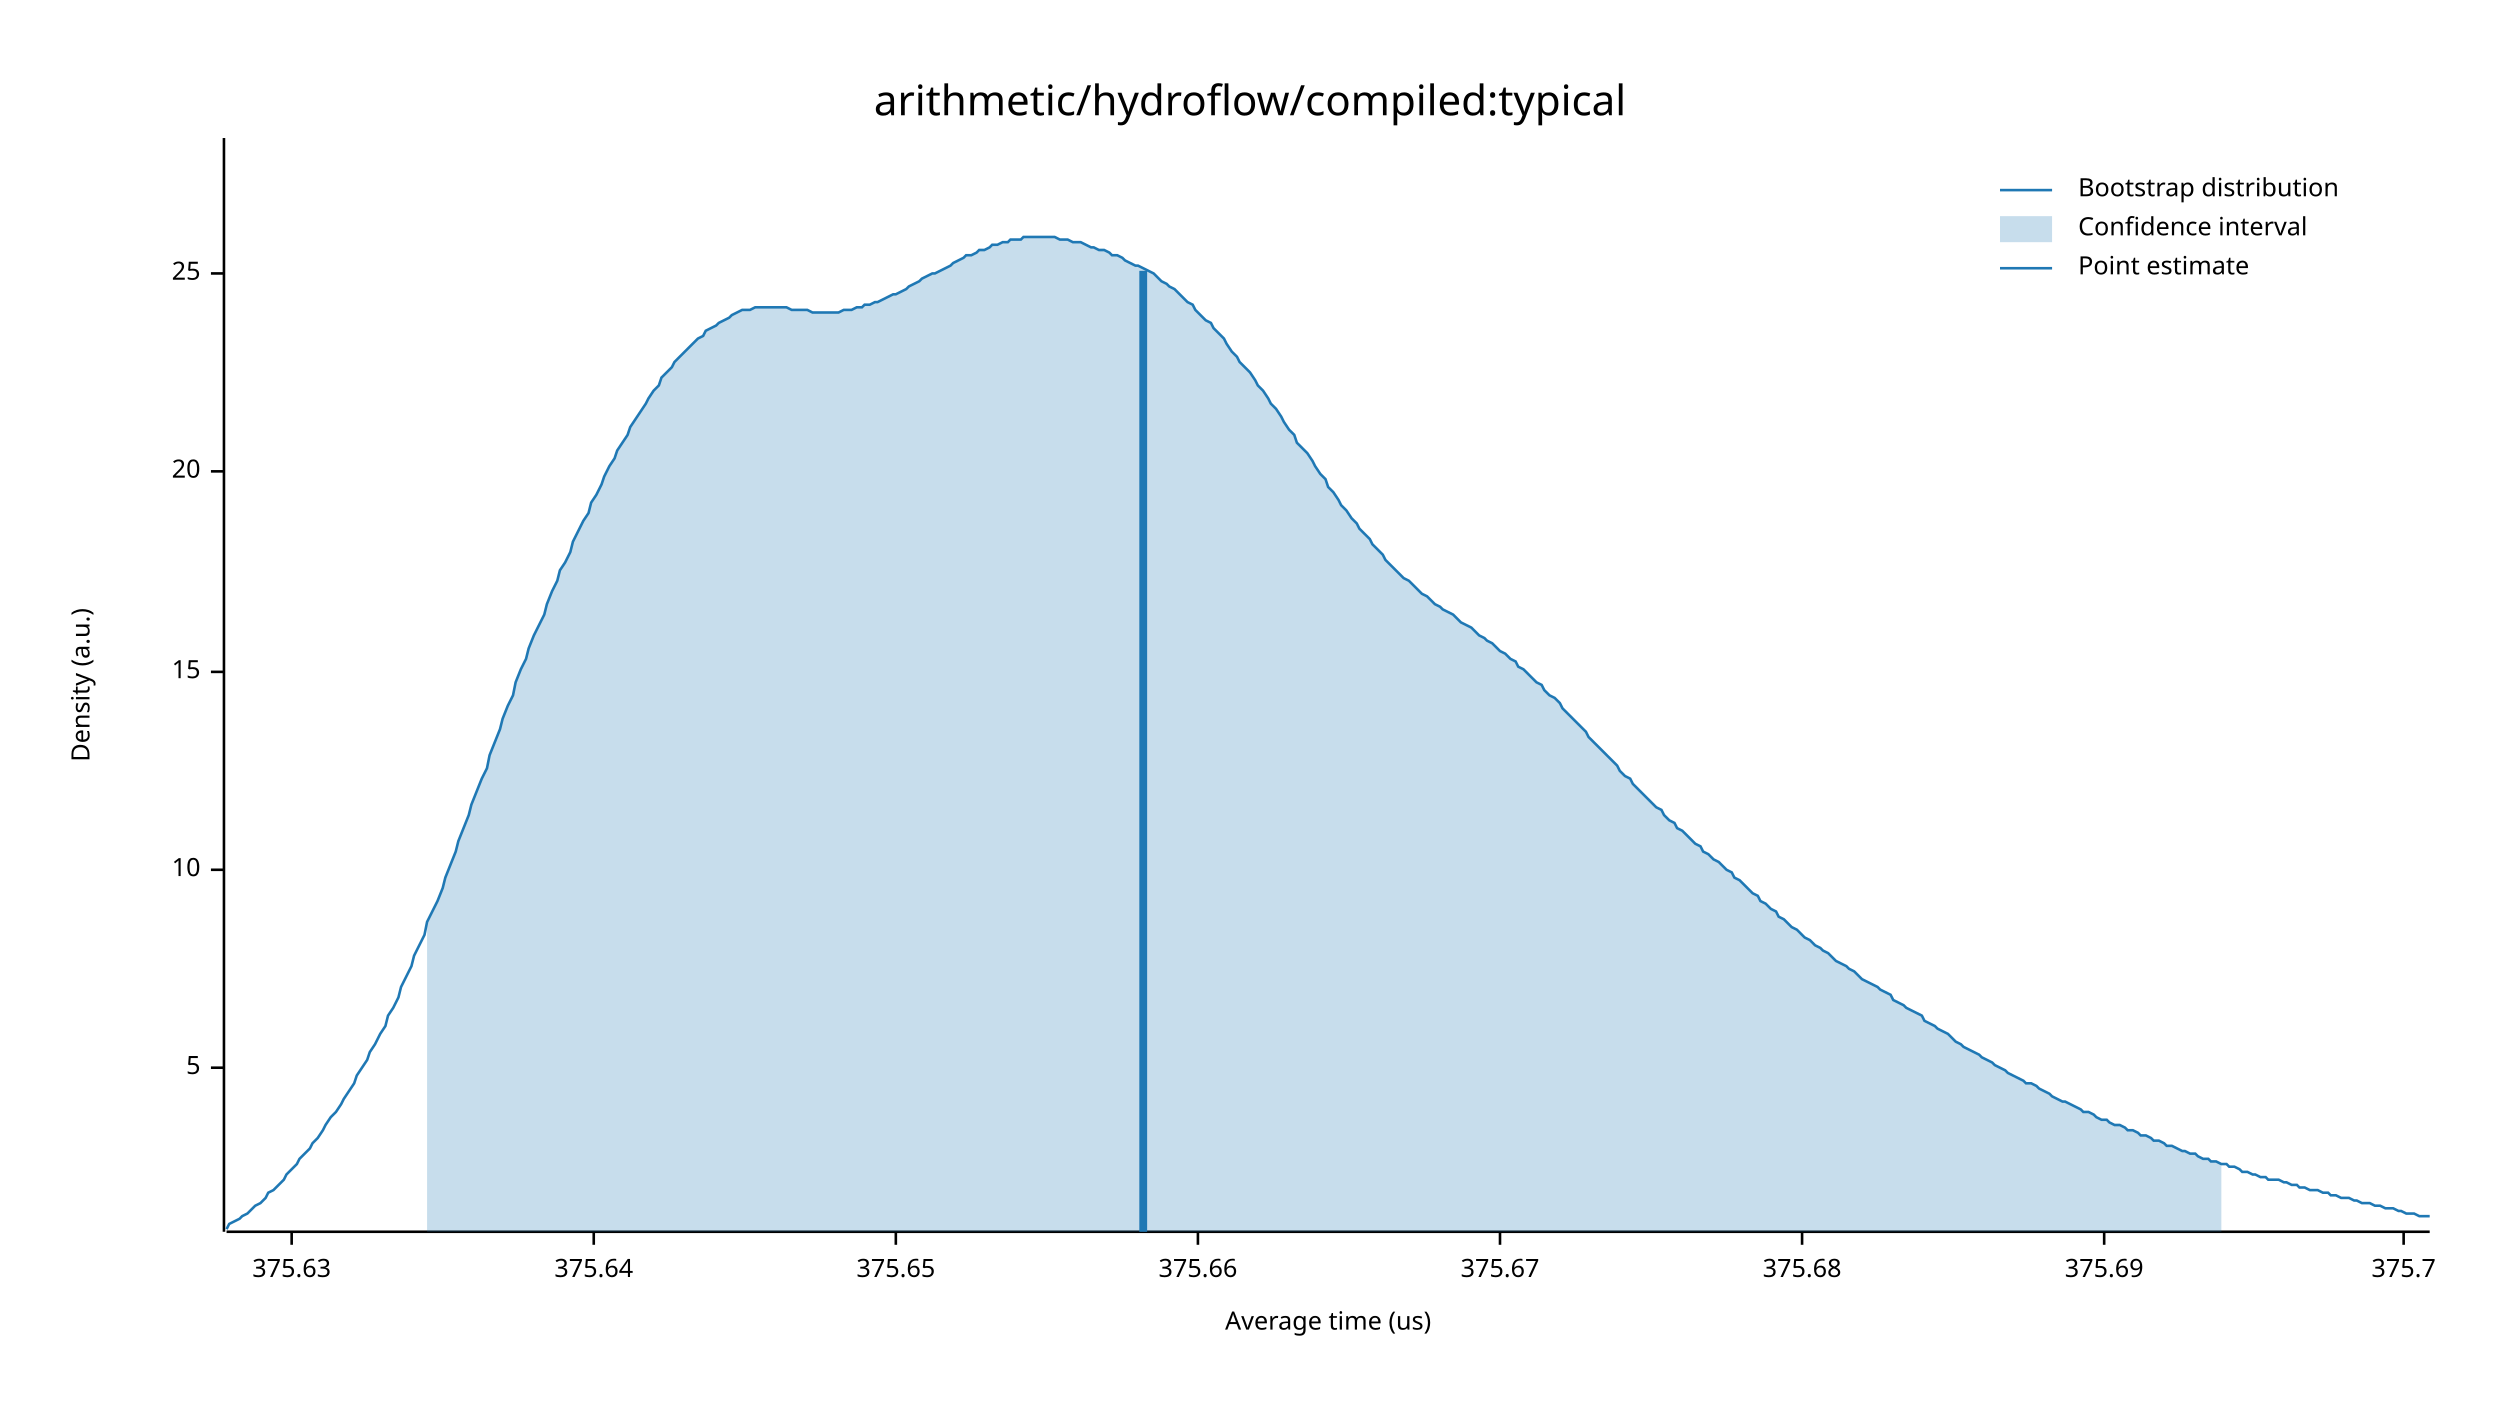
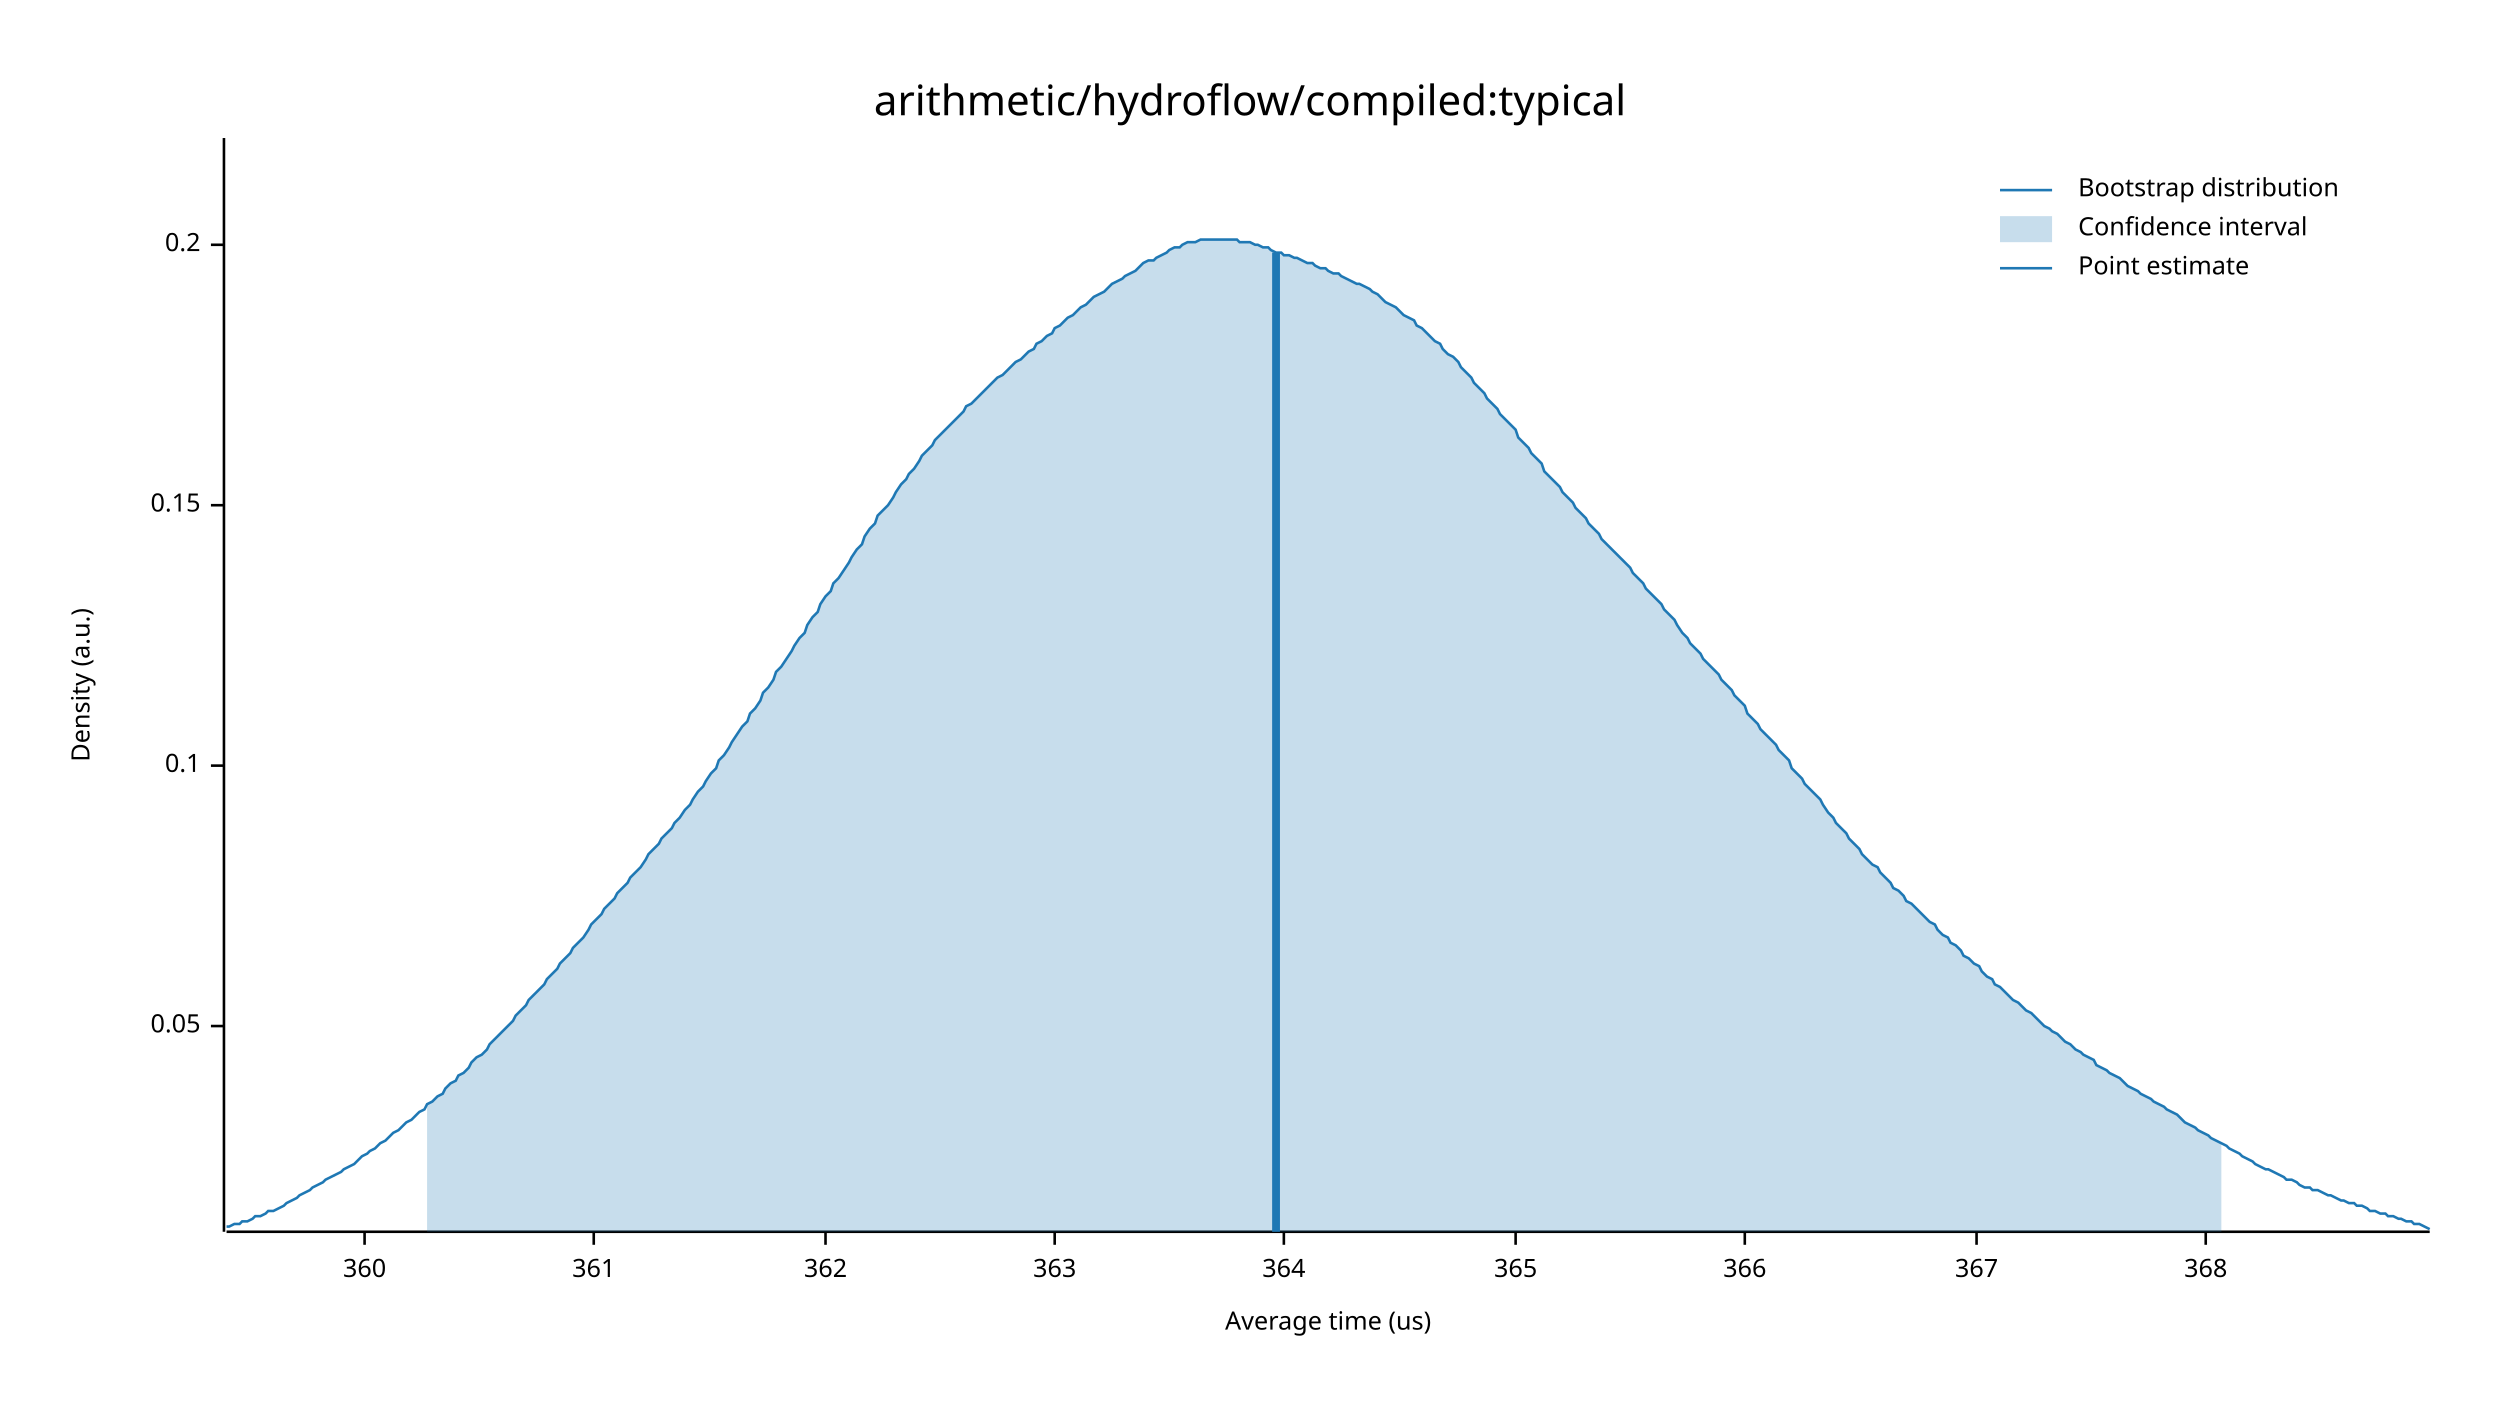
<svg xmlns="http://www.w3.org/2000/svg" width="960" height="540" viewBox="0 0 960 540">
  <text x="480" y="32" dy="0.76em" text-anchor="middle" font-family="sans-serif" font-size="16.129" opacity="1" fill="#000000">
arithmetic/hydroflow/compiled:typical
</text>
  <text x="27" y="263" dy="0.76em" text-anchor="middle" font-family="sans-serif" font-size="9.677" opacity="1" fill="#000000" transform="rotate(270, 27, 263)">
Density (a.u.)
</text>
  <text x="510" y="513" dy="-0.5ex" text-anchor="middle" font-family="sans-serif" font-size="9.677" opacity="1" fill="#000000">
Average time (us)
</text>
  <polyline fill="none" opacity="1" stroke="#000000" stroke-width="1" points="86,53 86,473 " />
-   <text x="77" y="410" dy="0.5ex" text-anchor="end" font-family="sans-serif" font-size="9.677" opacity="1" fill="#000000">
- 5
+   <text x="77" y="394" dy="0.5ex" text-anchor="end" font-family="sans-serif" font-size="9.677" opacity="1" fill="#000000">
+ 0.05
</text>
-   <polyline fill="none" opacity="1" stroke="#000000" stroke-width="1" points="81,410 86,410 " />
-   <text x="77" y="334" dy="0.5ex" text-anchor="end" font-family="sans-serif" font-size="9.677" opacity="1" fill="#000000">
- 10
+   <polyline fill="none" opacity="1" stroke="#000000" stroke-width="1" points="81,394 86,394 " />
+   <text x="77" y="294" dy="0.5ex" text-anchor="end" font-family="sans-serif" font-size="9.677" opacity="1" fill="#000000">
+ 0.1
</text>
-   <polyline fill="none" opacity="1" stroke="#000000" stroke-width="1" points="81,334 86,334 " />
-   <text x="77" y="258" dy="0.5ex" text-anchor="end" font-family="sans-serif" font-size="9.677" opacity="1" fill="#000000">
- 15
+   <polyline fill="none" opacity="1" stroke="#000000" stroke-width="1" points="81,294 86,294 " />
+   <text x="77" y="194" dy="0.5ex" text-anchor="end" font-family="sans-serif" font-size="9.677" opacity="1" fill="#000000">
+ 0.15
</text>
-   <polyline fill="none" opacity="1" stroke="#000000" stroke-width="1" points="81,258 86,258 " />
-   <text x="77" y="181" dy="0.5ex" text-anchor="end" font-family="sans-serif" font-size="9.677" opacity="1" fill="#000000">
- 20
+   <polyline fill="none" opacity="1" stroke="#000000" stroke-width="1" points="81,194 86,194 " />
+   <text x="77" y="94" dy="0.5ex" text-anchor="end" font-family="sans-serif" font-size="9.677" opacity="1" fill="#000000">
+ 0.2
</text>
-   <polyline fill="none" opacity="1" stroke="#000000" stroke-width="1" points="81,181 86,181 " />
-   <text x="77" y="105" dy="0.5ex" text-anchor="end" font-family="sans-serif" font-size="9.677" opacity="1" fill="#000000">
- 25
+   <polyline fill="none" opacity="1" stroke="#000000" stroke-width="1" points="81,94 86,94 " />
+   <polyline fill="none" opacity="1" stroke="#000000" stroke-width="1" points="87,473 933,473 " />
+   <text x="140" y="483" dy="0.76em" text-anchor="middle" font-family="sans-serif" font-size="9.677" opacity="1" fill="#000000">
+ 360
</text>
-   <polyline fill="none" opacity="1" stroke="#000000" stroke-width="1" points="81,105 86,105 " />
-   <polyline fill="none" opacity="1" stroke="#000000" stroke-width="1" points="87,473 933,473 " />
-   <text x="112" y="483" dy="0.76em" text-anchor="middle" font-family="sans-serif" font-size="9.677" opacity="1" fill="#000000">
- 375.63
- </text>
-   <polyline fill="none" opacity="1" stroke="#000000" stroke-width="1" points="112,473 112,478 " />
+   <polyline fill="none" opacity="1" stroke="#000000" stroke-width="1" points="140,473 140,478 " />
  <text x="228" y="483" dy="0.76em" text-anchor="middle" font-family="sans-serif" font-size="9.677" opacity="1" fill="#000000">
- 375.64
+ 361
</text>
  <polyline fill="none" opacity="1" stroke="#000000" stroke-width="1" points="228,473 228,478 " />
-   <text x="344" y="483" dy="0.76em" text-anchor="middle" font-family="sans-serif" font-size="9.677" opacity="1" fill="#000000">
- 375.65
+   <text x="317" y="483" dy="0.76em" text-anchor="middle" font-family="sans-serif" font-size="9.677" opacity="1" fill="#000000">
+ 362
</text>
-   <polyline fill="none" opacity="1" stroke="#000000" stroke-width="1" points="344,473 344,478 " />
-   <text x="460" y="483" dy="0.76em" text-anchor="middle" font-family="sans-serif" font-size="9.677" opacity="1" fill="#000000">
- 375.66
+   <polyline fill="none" opacity="1" stroke="#000000" stroke-width="1" points="317,473 317,478 " />
+   <text x="405" y="483" dy="0.76em" text-anchor="middle" font-family="sans-serif" font-size="9.677" opacity="1" fill="#000000">
+ 363
</text>
-   <polyline fill="none" opacity="1" stroke="#000000" stroke-width="1" points="460,473 460,478 " />
-   <text x="576" y="483" dy="0.76em" text-anchor="middle" font-family="sans-serif" font-size="9.677" opacity="1" fill="#000000">
- 375.67
+   <polyline fill="none" opacity="1" stroke="#000000" stroke-width="1" points="405,473 405,478 " />
+   <text x="493" y="483" dy="0.76em" text-anchor="middle" font-family="sans-serif" font-size="9.677" opacity="1" fill="#000000">
+ 364
</text>
-   <polyline fill="none" opacity="1" stroke="#000000" stroke-width="1" points="576,473 576,478 " />
-   <text x="692" y="483" dy="0.76em" text-anchor="middle" font-family="sans-serif" font-size="9.677" opacity="1" fill="#000000">
- 375.68
+   <polyline fill="none" opacity="1" stroke="#000000" stroke-width="1" points="493,473 493,478 " />
+   <text x="582" y="483" dy="0.76em" text-anchor="middle" font-family="sans-serif" font-size="9.677" opacity="1" fill="#000000">
+ 365
</text>
-   <polyline fill="none" opacity="1" stroke="#000000" stroke-width="1" points="692,473 692,478 " />
-   <text x="808" y="483" dy="0.76em" text-anchor="middle" font-family="sans-serif" font-size="9.677" opacity="1" fill="#000000">
- 375.69
+   <polyline fill="none" opacity="1" stroke="#000000" stroke-width="1" points="582,473 582,478 " />
+   <text x="670" y="483" dy="0.76em" text-anchor="middle" font-family="sans-serif" font-size="9.677" opacity="1" fill="#000000">
+ 366
</text>
-   <polyline fill="none" opacity="1" stroke="#000000" stroke-width="1" points="808,473 808,478 " />
-   <text x="923" y="483" dy="0.76em" text-anchor="middle" font-family="sans-serif" font-size="9.677" opacity="1" fill="#000000">
- 375.7
+   <polyline fill="none" opacity="1" stroke="#000000" stroke-width="1" points="670,473 670,478 " />
+   <text x="759" y="483" dy="0.76em" text-anchor="middle" font-family="sans-serif" font-size="9.677" opacity="1" fill="#000000">
+ 367
</text>
-   <polyline fill="none" opacity="1" stroke="#000000" stroke-width="1" points="923,473 923,478 " />
-   <polyline fill="none" opacity="1" stroke="#1F78B4" stroke-width="1" points="87,472 88,470 90,469 92,468 93,467 95,466 97,464 98,463 100,462 102,460 103,458 105,457 107,455 109,453 110,451 112,449 114,447 115,445 117,443 119,441 120,439 122,437 124,434 125,432 127,429 129,427 131,424 132,422 134,419 136,416 137,413 139,410 141,407 142,404 144,401 146,397 148,394 149,390 151,387 153,383 154,379 156,375 158,371 159,367 161,363 163,359 164,354 166,350 168,346 170,341 171,337 173,332 175,327 176,323 178,318 180,313 181,309 183,304 185,299 187,295 188,290 190,285 192,280 193,276 195,271 197,267 198,262 200,257 202,253 203,249 205,244 207,240 209,236 210,232 212,227 214,223 215,219 217,216 219,212 220,208 222,204 224,200 226,197 227,193 229,190 231,186 232,183 234,179 236,176 237,173 239,170 241,167 242,164 244,161 246,158 248,155 249,153 251,150 253,148 254,145 256,143 258,141 259,139 261,137 263,135 265,133 266,132 268,130 270,129 271,127 273,126 275,125 276,124 278,123 280,122 281,121 283,120 285,119 287,119 288,119 290,118 292,118 293,118 295,118 297,118 298,118 300,118 302,118 304,119 305,119 307,119 309,119 310,119 312,120 314,120 315,120 317,120 319,120 320,120 322,120 324,119 326,119 327,119 329,118 331,118 332,117 334,117 336,116 337,116 339,115 341,114 343,113 344,113 346,112 348,111 349,110 351,109 353,108 354,107 356,106 358,105 359,105 361,104 363,103 365,102 366,101 368,100 370,99 371,98 373,98 375,97 376,96 378,96 380,95 381,94 383,94 385,93 387,93 388,92 390,92 392,92 393,91 395,91 397,91 398,91 400,91 402,91 404,91 405,91 407,92 409,92 410,92 412,93 414,93 415,93 417,94 419,95 420,95 422,96 424,96 426,97 427,98 429,98 431,99 432,100 434,101 436,102 437,102 439,103 441,104 443,105 444,106 446,108 448,109 449,110 451,111 453,113 454,114 456,116 458,117 459,119 461,121 463,123 465,124 466,126 468,128 470,130 471,132 473,135 475,137 476,139 478,141 480,143 482,146 483,148 485,150 487,153 488,155 490,157 492,160 493,162 495,165 497,167 498,170 500,172 502,174 504,177 505,179 507,182 509,184 510,187 512,189 514,192 515,194 517,196 519,199 521,201 522,203 524,205 526,207 527,209 529,211 531,213 532,215 534,217 536,219 537,220 539,222 541,223 543,225 544,226 546,228 548,229 549,230 551,232 553,233 554,234 556,235 558,236 560,238 561,239 563,240 565,241 566,242 568,244 570,245 571,246 573,247 575,249 576,250 578,251 580,253 582,254 583,256 585,257 587,259 588,260 590,262 592,263 593,265 595,267 597,268 599,270 600,272 602,274 604,276 605,277 607,279 609,281 610,283 612,285 614,287 615,288 617,290 619,292 621,294 622,296 624,298 626,299 627,301 629,303 631,305 632,306 634,308 636,310 638,311 639,313 641,315 643,316 644,318 646,319 648,321 649,322 651,324 653,325 654,327 656,328 658,330 660,331 661,332 663,334 665,335 666,337 668,338 670,340 671,341 673,343 675,344 676,346 678,347 680,349 682,350 683,352 685,353 687,355 688,356 690,357 692,359 693,360 695,361 697,363 699,364 700,365 702,366 704,368 705,369 707,370 709,371 710,372 712,373 714,375 715,376 717,377 719,378 721,379 722,380 724,381 726,382 727,384 729,385 731,386 732,387 734,388 736,389 738,390 739,392 741,393 743,394 744,395 746,396 748,397 749,398 751,400 753,401 754,402 756,403 758,404 760,405 761,406 763,407 765,408 766,409 768,410 770,411 771,412 773,413 775,414 777,415 778,416 780,416 782,417 783,418 785,419 787,420 788,421 790,422 792,423 793,423 795,424 797,425 799,426 800,427 802,427 804,428 805,429 807,430 809,430 810,431 812,432 814,432 816,433 817,434 819,434 821,435 822,436 824,436 826,437 827,438 829,438 831,439 832,440 834,440 836,441 838,442 839,442 841,443 843,443 844,444 846,445 848,445 849,446 851,446 853,447 855,447 856,448 858,448 860,449 861,450 863,450 865,451 866,451 868,452 870,452 871,453 873,453 875,453 877,454 878,454 880,455 882,455 883,456 885,456 887,457 888,457 890,457 892,458 894,458 895,459 897,459 899,460 900,460 902,460 904,461 905,461 907,462 909,462 910,462 912,463 914,463 916,464 917,464 919,464 921,465 922,465 924,466 926,466 927,466 929,467 931,467 933,467 " />
-   <polygon opacity="0.25" fill="#1F78B4" points="164,354 166,350 168,346 170,341 171,337 173,332 175,327 176,323 178,318 180,313 181,309 183,304 185,299 187,295 188,290 190,285 192,280 193,276 195,271 197,267 198,262 200,257 202,253 203,249 205,244 207,240 209,236 210,232 212,227 214,223 215,219 217,216 219,212 220,208 222,204 224,200 226,197 227,193 229,190 231,186 232,183 234,179 236,176 237,173 239,170 241,167 242,164 244,161 246,158 248,155 249,153 251,150 253,148 254,145 256,143 258,141 259,139 261,137 263,135 265,133 266,132 268,130 270,129 271,127 273,126 275,125 276,124 278,123 280,122 281,121 283,120 285,119 287,119 288,119 290,118 292,118 293,118 295,118 297,118 298,118 300,118 302,118 304,119 305,119 307,119 309,119 310,119 312,120 314,120 315,120 317,120 319,120 320,120 322,120 324,119 326,119 327,119 329,118 331,118 332,117 334,117 336,116 337,116 339,115 341,114 343,113 344,113 346,112 348,111 349,110 351,109 353,108 354,107 356,106 358,105 359,105 361,104 363,103 365,102 366,101 368,100 370,99 371,98 373,98 375,97 376,96 378,96 380,95 381,94 383,94 385,93 387,93 388,92 390,92 392,92 393,91 395,91 397,91 398,91 400,91 402,91 404,91 405,91 407,92 409,92 410,92 412,93 414,93 415,93 417,94 419,95 420,95 422,96 424,96 426,97 427,98 429,98 431,99 432,100 434,101 436,102 437,102 439,103 441,104 443,105 444,106 446,108 448,109 449,110 451,111 453,113 454,114 456,116 458,117 459,119 461,121 463,123 465,124 466,126 468,128 470,130 471,132 473,135 475,137 476,139 478,141 480,143 482,146 483,148 485,150 487,153 488,155 490,157 492,160 493,162 495,165 497,167 498,170 500,172 502,174 504,177 505,179 507,182 509,184 510,187 512,189 514,192 515,194 517,196 519,199 521,201 522,203 524,205 526,207 527,209 529,211 531,213 532,215 534,217 536,219 537,220 539,222 541,223 543,225 544,226 546,228 548,229 549,230 551,232 553,233 554,234 556,235 558,236 560,238 561,239 563,240 565,241 566,242 568,244 570,245 571,246 573,247 575,249 576,250 578,251 580,253 582,254 583,256 585,257 587,259 588,260 590,262 592,263 593,265 595,267 597,268 599,270 600,272 602,274 604,276 605,277 607,279 609,281 610,283 612,285 614,287 615,288 617,290 619,292 621,294 622,296 624,298 626,299 627,301 629,303 631,305 632,306 634,308 636,310 638,311 639,313 641,315 643,316 644,318 646,319 648,321 649,322 651,324 653,325 654,327 656,328 658,330 660,331 661,332 663,334 665,335 666,337 668,338 670,340 671,341 673,343 675,344 676,346 678,347 680,349 682,350 683,352 685,353 687,355 688,356 690,357 692,359 693,360 695,361 697,363 699,364 700,365 702,366 704,368 705,369 707,370 709,371 710,372 712,373 714,375 715,376 717,377 719,378 721,379 722,380 724,381 726,382 727,384 729,385 731,386 732,387 734,388 736,389 738,390 739,392 741,393 743,394 744,395 746,396 748,397 749,398 751,400 753,401 754,402 756,403 758,404 760,405 761,406 763,407 765,408 766,409 768,410 770,411 771,412 773,413 775,414 777,415 778,416 780,416 782,417 783,418 785,419 787,420 788,421 790,422 792,423 793,423 795,424 797,425 799,426 800,427 802,427 804,428 805,429 807,430 809,430 810,431 812,432 814,432 816,433 817,434 819,434 821,435 822,436 824,436 826,437 827,438 829,438 831,439 832,440 834,440 836,441 838,442 839,442 841,443 843,443 844,444 846,445 848,445 849,446 851,446 853,447 853,473 164,473 " />
-   <polyline fill="none" opacity="1" stroke="#1F78B4" stroke-width="3" points="439,473 439,104 " />
+   <polyline fill="none" opacity="1" stroke="#000000" stroke-width="1" points="759,473 759,478 " />
+   <text x="847" y="483" dy="0.76em" text-anchor="middle" font-family="sans-serif" font-size="9.677" opacity="1" fill="#000000">
+ 368
+ </text>
+   <polyline fill="none" opacity="1" stroke="#000000" stroke-width="1" points="847,473 847,478 " />
+   <polyline fill="none" opacity="1" stroke="#1F78B4" stroke-width="1" points="87,471 88,471 90,470 92,470 93,469 95,469 97,468 98,467 100,467 102,466 103,465 105,465 107,464 109,463 110,462 112,461 114,460 115,459 117,458 119,457 120,456 122,455 124,454 125,453 127,452 129,451 131,450 132,449 134,448 136,447 137,446 139,444 141,443 142,442 144,441 146,439 148,438 149,437 151,435 153,434 154,433 156,431 158,430 159,429 161,427 163,426 164,424 166,423 168,421 170,420 171,418 173,416 175,415 176,413 178,412 180,410 181,408 183,406 185,405 187,403 188,401 190,399 192,397 193,396 195,394 197,392 198,390 200,388 202,386 203,384 205,382 207,380 209,378 210,376 212,374 214,372 215,370 217,368 219,366 220,364 222,362 224,360 226,357 227,355 229,353 231,351 232,349 234,347 236,345 237,343 239,341 241,339 242,337 244,335 246,333 248,330 249,328 251,326 253,324 254,322 256,320 258,318 259,316 261,314 263,311 265,309 266,307 268,304 270,302 271,300 273,297 275,295 276,292 278,290 280,287 281,285 283,282 285,279 287,277 288,274 290,272 292,269 293,266 295,264 297,261 298,258 300,256 302,253 304,250 305,248 307,245 309,243 310,240 312,237 314,235 315,232 317,229 319,227 320,224 322,222 324,219 326,216 327,214 329,211 331,209 332,206 334,203 336,201 337,198 339,196 341,194 343,191 344,189 346,186 348,184 349,182 351,180 353,177 354,175 356,173 358,171 359,169 361,167 363,165 365,163 366,162 368,160 370,158 371,156 373,155 375,153 376,152 378,150 380,148 381,147 383,145 385,144 387,142 388,141 390,139 392,138 393,137 395,135 397,134 398,132 400,131 402,129 404,128 405,126 407,125 409,123 410,122 412,121 414,119 415,118 417,117 419,115 420,114 422,113 424,112 426,110 427,109 429,108 431,107 432,106 434,105 436,104 437,103 439,101 441,100 443,100 444,99 446,98 448,97 449,96 451,95 453,95 454,94 456,93 458,93 459,93 461,92 463,92 465,92 466,92 468,92 470,92 471,92 473,92 475,92 476,93 478,93 480,93 482,94 483,94 485,95 487,95 488,96 490,97 492,97 493,98 495,98 497,99 498,99 500,100 502,101 504,101 505,102 507,103 509,103 510,104 512,105 514,105 515,106 517,107 519,108 521,109 522,109 524,110 526,111 527,112 529,113 531,115 532,116 534,117 536,118 537,119 539,121 541,122 543,123 544,125 546,126 548,128 549,129 551,131 553,132 554,134 556,136 558,137 560,139 561,141 563,143 565,145 566,147 568,149 570,151 571,153 573,155 575,157 576,159 578,161 580,163 582,165 583,168 585,170 587,172 588,174 590,176 592,178 593,181 595,183 597,185 599,187 600,189 602,191 604,193 605,195 607,197 609,199 610,201 612,203 614,205 615,207 617,209 619,211 621,213 622,214 624,216 626,218 627,220 629,222 631,224 632,226 634,228 636,230 638,232 639,234 641,236 643,238 644,240 646,243 648,245 649,247 651,249 653,251 654,253 656,255 658,257 660,259 661,261 663,263 665,265 666,267 668,269 670,271 671,274 673,276 675,278 676,280 678,282 680,284 682,286 683,288 685,290 687,292 688,295 690,297 692,299 693,301 695,303 697,305 699,307 700,309 702,312 704,314 705,316 707,318 709,320 710,322 712,324 714,326 715,328 717,330 719,332 721,333 722,335 724,337 726,339 727,341 729,342 731,344 732,346 734,347 736,349 738,351 739,352 741,354 743,355 744,357 746,359 748,360 749,362 751,363 753,365 754,367 756,368 758,370 760,371 761,373 763,375 765,376 766,378 768,379 770,381 771,382 773,384 775,385 777,387 778,388 780,389 782,391 783,392 785,394 787,395 788,396 790,397 792,399 793,400 795,401 797,403 799,404 800,405 802,406 804,407 805,409 807,410 809,411 810,412 812,413 814,414 816,416 817,417 819,418 821,419 822,420 824,421 826,422 827,423 829,424 831,425 832,426 834,427 836,428 838,430 839,431 841,432 843,433 844,434 846,435 848,436 849,437 851,438 853,439 855,440 856,441 858,442 860,443 861,444 863,445 865,446 866,447 868,448 870,449 871,449 873,450 875,451 877,452 878,453 880,453 882,454 883,455 885,456 887,456 888,457 890,457 892,458 894,459 895,459 897,460 899,461 900,461 902,462 904,462 905,463 907,463 909,464 910,465 912,465 914,466 916,466 917,467 919,467 921,468 922,468 924,469 926,469 927,470 929,470 931,471 933,472 " />
+   <polygon opacity="0.25" fill="#1F78B4" points="164,424 166,423 168,421 170,420 171,418 173,416 175,415 176,413 178,412 180,410 181,408 183,406 185,405 187,403 188,401 190,399 192,397 193,396 195,394 197,392 198,390 200,388 202,386 203,384 205,382 207,380 209,378 210,376 212,374 214,372 215,370 217,368 219,366 220,364 222,362 224,360 226,357 227,355 229,353 231,351 232,349 234,347 236,345 237,343 239,341 241,339 242,337 244,335 246,333 248,330 249,328 251,326 253,324 254,322 256,320 258,318 259,316 261,314 263,311 265,309 266,307 268,304 270,302 271,300 273,297 275,295 276,292 278,290 280,287 281,285 283,282 285,279 287,277 288,274 290,272 292,269 293,266 295,264 297,261 298,258 300,256 302,253 304,250 305,248 307,245 309,243 310,240 312,237 314,235 315,232 317,229 319,227 320,224 322,222 324,219 326,216 327,214 329,211 331,209 332,206 334,203 336,201 337,198 339,196 341,194 343,191 344,189 346,186 348,184 349,182 351,180 353,177 354,175 356,173 358,171 359,169 361,167 363,165 365,163 366,162 368,160 370,158 371,156 373,155 375,153 376,152 378,150 380,148 381,147 383,145 385,144 387,142 388,141 390,139 392,138 393,137 395,135 397,134 398,132 400,131 402,129 404,128 405,126 407,125 409,123 410,122 412,121 414,119 415,118 417,117 419,115 420,114 422,113 424,112 426,110 427,109 429,108 431,107 432,106 434,105 436,104 437,103 439,101 441,100 443,100 444,99 446,98 448,97 449,96 451,95 453,95 454,94 456,93 458,93 459,93 461,92 463,92 465,92 466,92 468,92 470,92 471,92 473,92 475,92 476,93 478,93 480,93 482,94 483,94 485,95 487,95 488,96 490,97 492,97 493,98 495,98 497,99 498,99 500,100 502,101 504,101 505,102 507,103 509,103 510,104 512,105 514,105 515,106 517,107 519,108 521,109 522,109 524,110 526,111 527,112 529,113 531,115 532,116 534,117 536,118 537,119 539,121 541,122 543,123 544,125 546,126 548,128 549,129 551,131 553,132 554,134 556,136 558,137 560,139 561,141 563,143 565,145 566,147 568,149 570,151 571,153 573,155 575,157 576,159 578,161 580,163 582,165 583,168 585,170 587,172 588,174 590,176 592,178 593,181 595,183 597,185 599,187 600,189 602,191 604,193 605,195 607,197 609,199 610,201 612,203 614,205 615,207 617,209 619,211 621,213 622,214 624,216 626,218 627,220 629,222 631,224 632,226 634,228 636,230 638,232 639,234 641,236 643,238 644,240 646,243 648,245 649,247 651,249 653,251 654,253 656,255 658,257 660,259 661,261 663,263 665,265 666,267 668,269 670,271 671,274 673,276 675,278 676,280 678,282 680,284 682,286 683,288 685,290 687,292 688,295 690,297 692,299 693,301 695,303 697,305 699,307 700,309 702,312 704,314 705,316 707,318 709,320 710,322 712,324 714,326 715,328 717,330 719,332 721,333 722,335 724,337 726,339 727,341 729,342 731,344 732,346 734,347 736,349 738,351 739,352 741,354 743,355 744,357 746,359 748,360 749,362 751,363 753,365 754,367 756,368 758,370 760,371 761,373 763,375 765,376 766,378 768,379 770,381 771,382 773,384 775,385 777,387 778,388 780,389 782,391 783,392 785,394 787,395 788,396 790,397 792,399 793,400 795,401 797,403 799,404 800,405 802,406 804,407 805,409 807,410 809,411 810,412 812,413 814,414 816,416 817,417 819,418 821,419 822,420 824,421 826,422 827,423 829,424 831,425 832,426 834,427 836,428 838,430 839,431 841,432 843,433 844,434 846,435 848,436 849,437 851,438 853,439 853,473 164,473 " />
+   <polyline fill="none" opacity="1" stroke="#1F78B4" stroke-width="3" points="490,473 490,97 " />
  <text x="798" y="68" dy="0.76em" text-anchor="start" font-family="sans-serif" font-size="9.677" opacity="1" fill="#000000">
Bootstrap distribution
</text>
  <text x="798" y="83" dy="0.76em" text-anchor="start" font-family="sans-serif" font-size="9.677" opacity="1" fill="#000000">
Confidence interval
</text>
  <text x="798" y="98" dy="0.76em" text-anchor="start" font-family="sans-serif" font-size="9.677" opacity="1" fill="#000000">
Point estimate
</text>
  <polyline fill="none" opacity="1" stroke="#1F78B4" stroke-width="1" points="768,73 788,73 " />
  <rect x="768" y="83" width="20" height="10" opacity="0.25" fill="#1F78B4" stroke="none" />
  <polyline fill="none" opacity="1" stroke="#1F78B4" stroke-width="1" points="768,103 788,103 " />
</svg>
